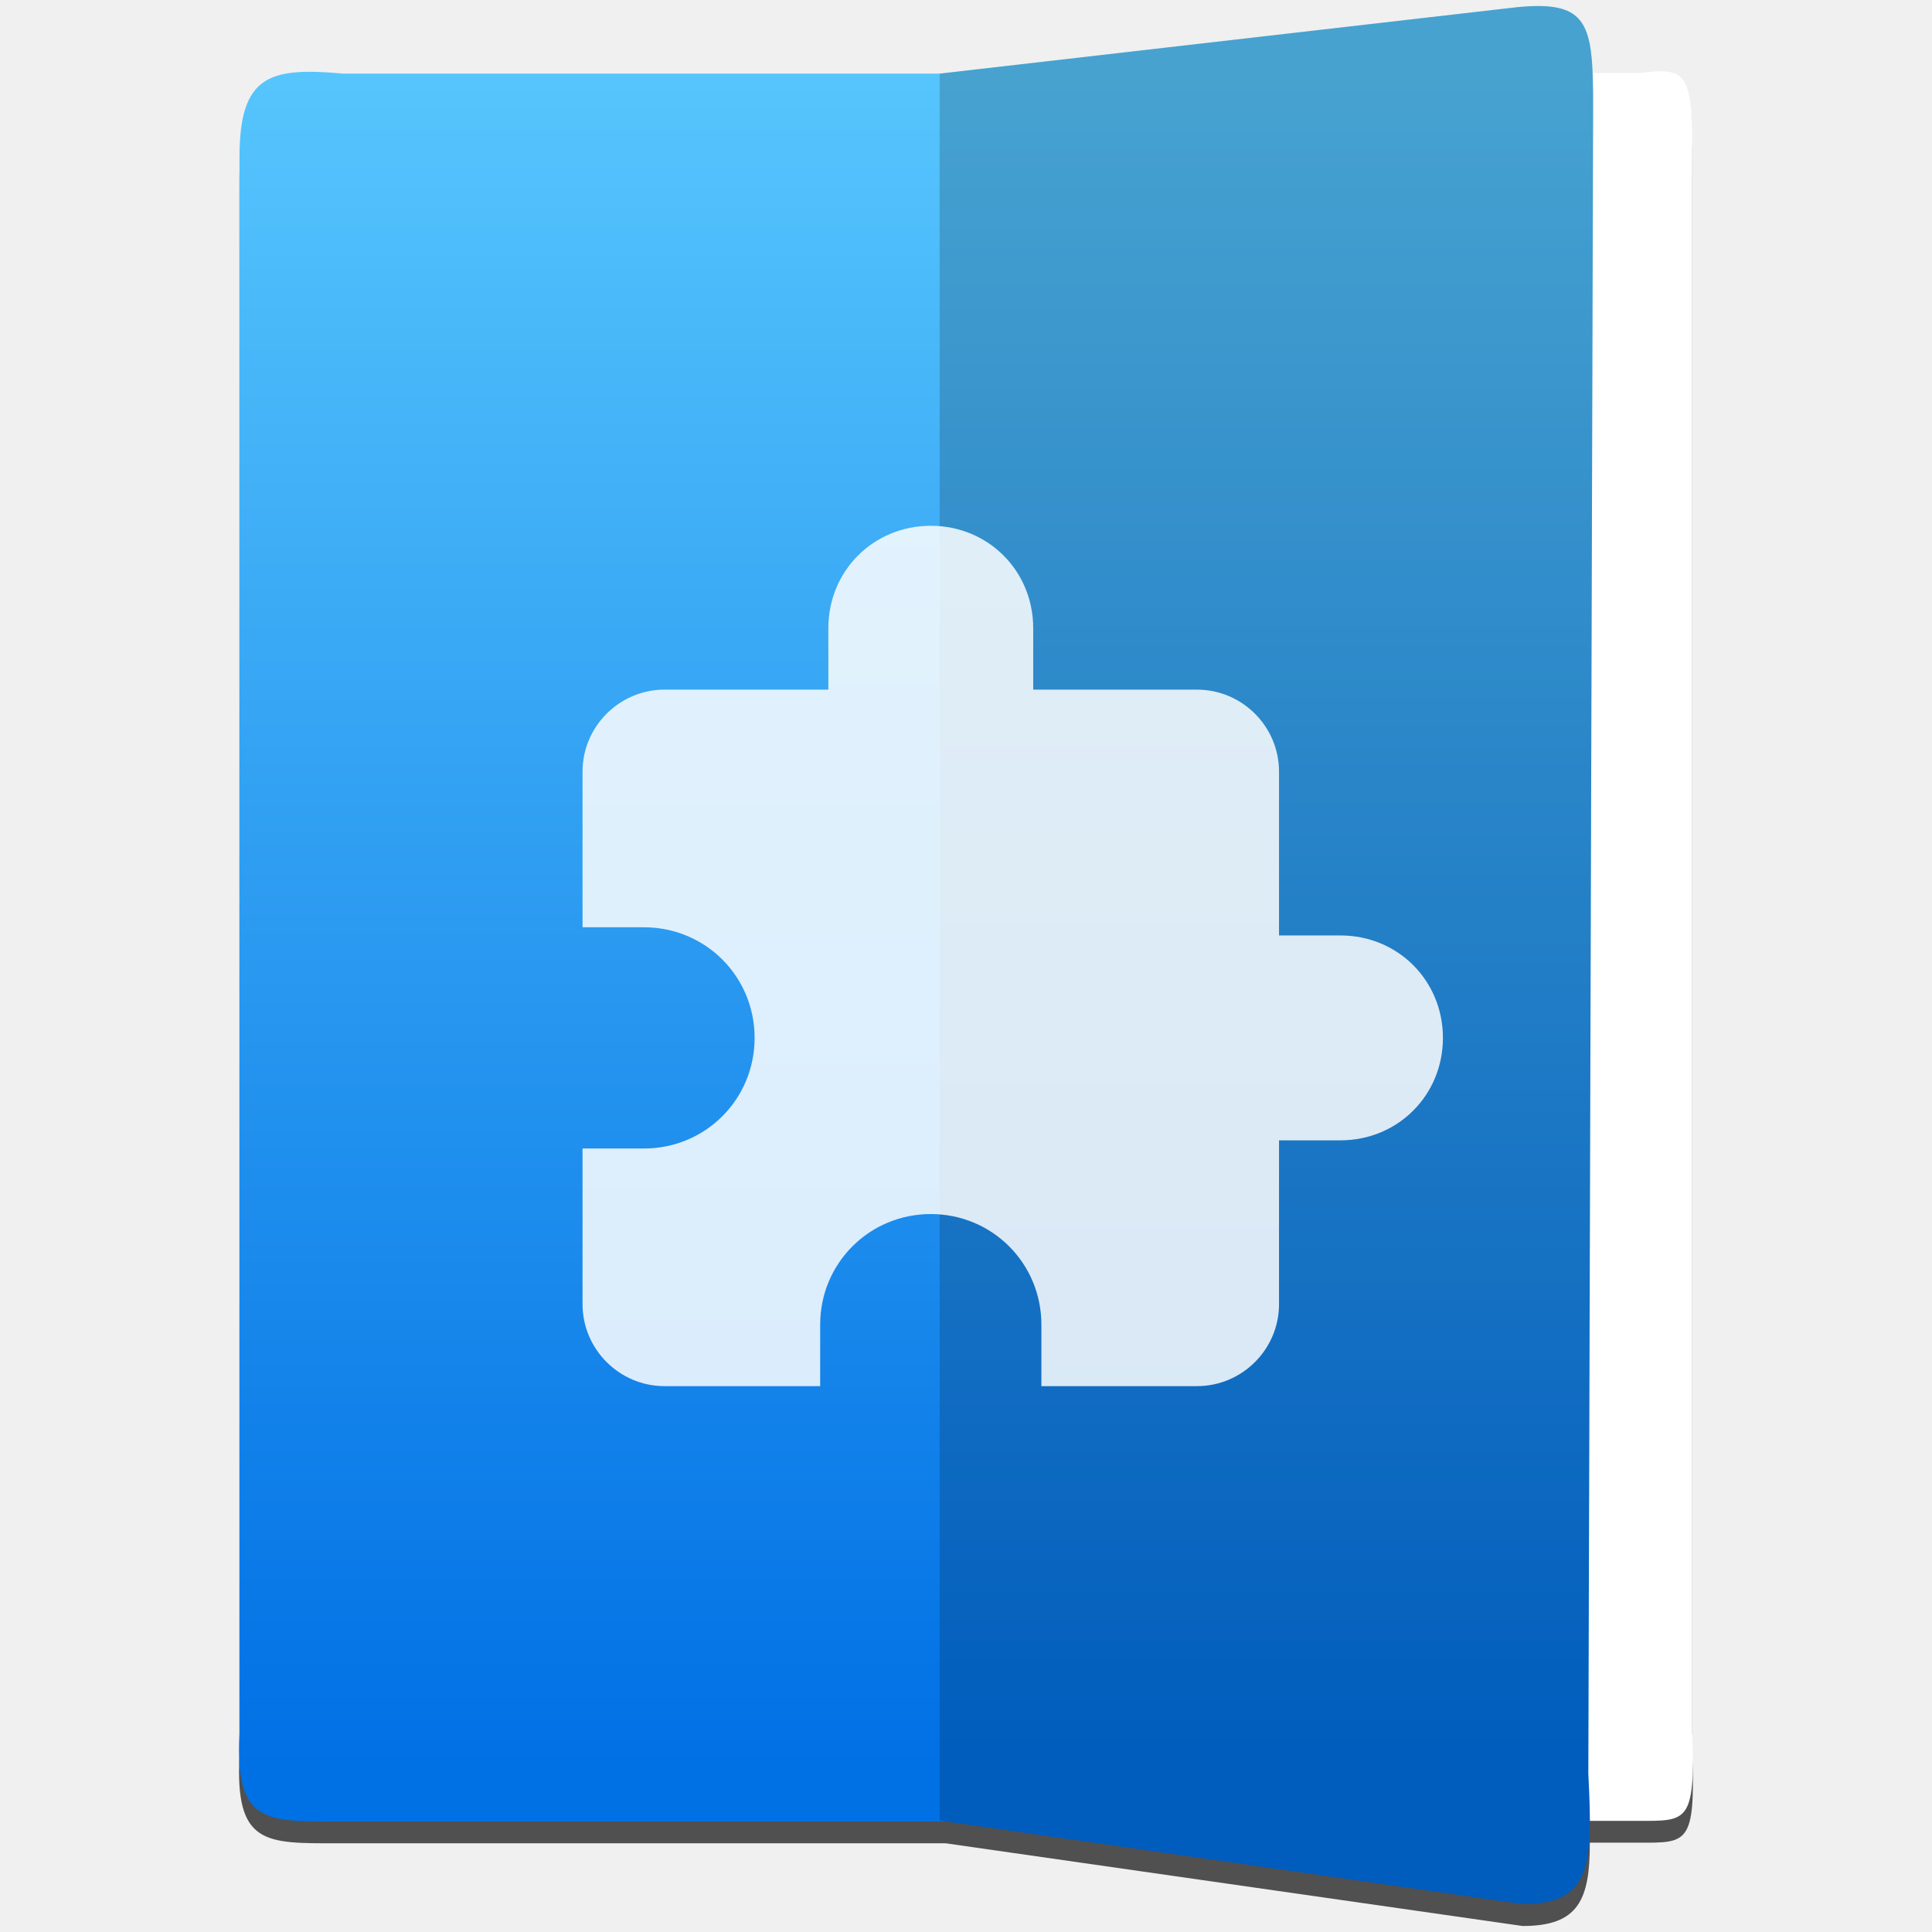
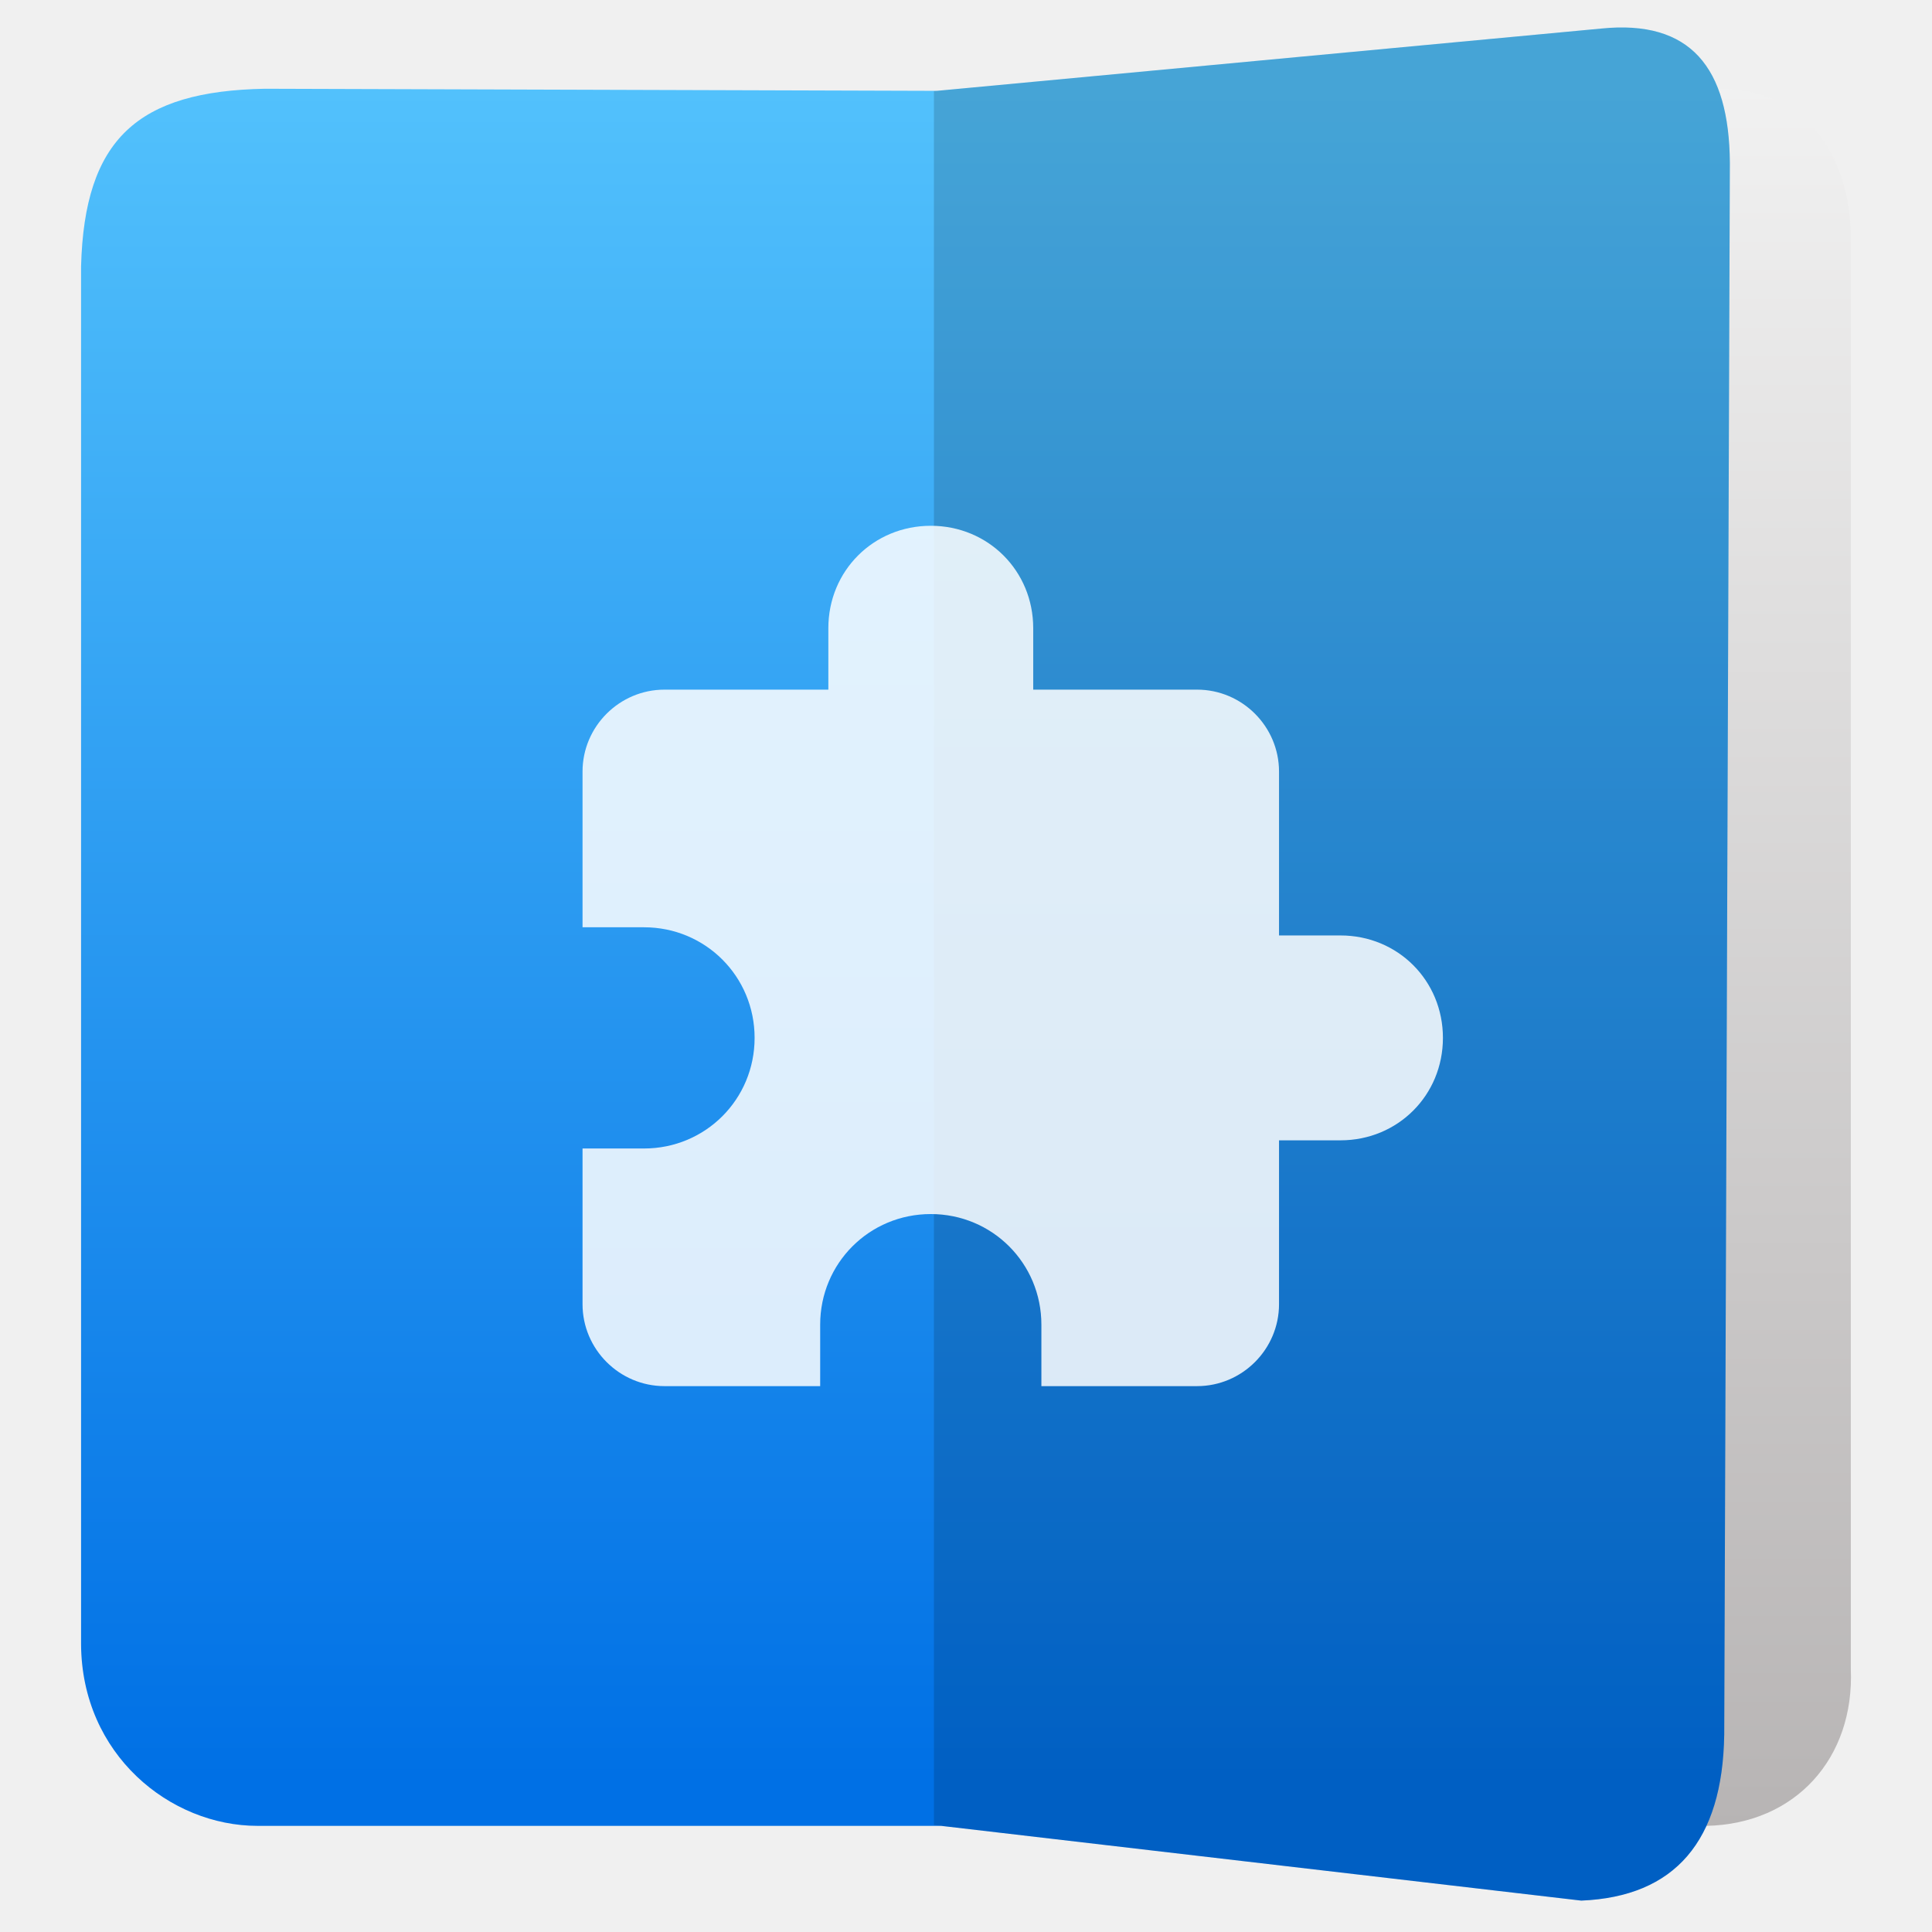
- <svg xmlns="http://www.w3.org/2000/svg" style="clip-rule:evenodd;fill-rule:evenodd;stroke-linejoin:round;stroke-miterlimit:1.414" version="1.1" viewBox="0 0 48 48">
-   <path d="m38.3 0.694c-0.173 0-0.369 0-0.591 0.025l-14.365 1.652h-14.82c-1.831-0.166-2.574 0.042-2.574 2.078v39.159c-0.115 2.235 0.644 2.188 2.425 2.188h15.12l14.335 2.055c1.39 0 1.671-0.652 1.669-2.07h1.223c1.191 0 1.401 0.048 1.324-2.187v-39.159c0-2.037-0.099-2.245-1.324-2.078h-1.154c-0.048-1.165-0.271-1.638-1.268-1.664v1e-3z" style="fill-opacity:.667" />
-   <path d="m40.722 45.239h-11.541v-43.423h11.541c1.225-0.167 1.323 0.04 1.323 2.077v39.159c0.077 2.235-0.132 2.187-1.323 2.187z" style="fill:#fff" />
-   <path d="m38.3 0.15c-0.173-4e-3 -0.368 5e-3 -0.59 0.026l-14.365 1.653h-14.82c-1.832-0.167-2.575 0.041-2.575 2.078v39.159c-0.115 2.235 0.645 2.188 2.426 2.188h15.12l14.334 2.054c1.727 0 1.742-1.004 1.631-3.239l0.12-41.421c0-1.783-0.073-2.466-1.281-2.498z" style="fill:url(#_Linear1)" />
-   <path d="m37.83 47.309l-14.485-2.077v-43.403l14.364-1.652c1.777-0.167 1.872 0.433 1.872 2.47l-0.12 41.422c0.111 2.235 0.096 3.24-1.631 3.24z" style="fill-opacity:.176" />
-   <path d="m33.304 23.241h-1.527v-4.071c0-1.12-0.916-2.036-2.036-2.036h-4.071v-1.527c0-1.425-1.12-2.544-2.545-2.544s-2.545 1.119-2.545 2.544v1.527h-4.071c-1.12 0-2.036 0.916-2.036 2.036v3.868h1.527c1.527 0 2.748 1.221 2.748 2.748s-1.221 2.748-2.748 2.748h-1.527v3.868c0 1.12 0.916 2.036 2.036 2.036h3.868v-1.527c0-1.526 1.221-2.748 2.748-2.748s2.748 1.222 2.748 2.748v1.527h3.868c1.12 0 2.036-0.916 2.036-2.036v-4.071h1.527c1.425 0 2.545-1.12 2.545-2.545s-1.12-2.545-2.545-2.545z" style="fill-opacity:.847;fill-rule:nonzero;fill:#fff" />
+ <svg xmlns="http://www.w3.org/2000/svg" style="clip-rule:evenodd;fill-rule:evenodd;stroke-linejoin:round;stroke-miterlimit:2" version="1.1" viewBox="0 0 48 48">
+   <path d="m42.397 45.363-12.085-0.014v-43.099l12.431-0.045c2.16 0.026 3.24 1.708 3.24 3.729v35.526c0.094 2.219-1.372 3.855-3.586 3.903z" style="fill:url(#_Linear1)" />
+   <path d="m23.275 2.257 16.512-1.548c2.209-0.223 3.174 0.962 3.191 3.337l-0.14 39.051c-0.04 2.642-1.222 4.026-3.552 4.123l-15.903-1.857h-16.984c-2.169 0-4.373-1.766-4.385-4.518v-34.223c0.083-3.166 1.403-4.359 4.569-4.417l16.692 0.052z" style="fill:url(#_Linear2)" />
+   <path d="m42.838 43.097c-0.04 2.642-1.222 4.026-3.552 4.123l-16.083-1.878v-43.078l16.584-1.555c2.209-0.223 3.174 0.962 3.191 3.337l-0.14 39.051z" style="fill-opacity:.15" />
+   <path d="m33.304 23.241h-1.527v-4.071c0-1.12-0.916-2.036-2.036-2.036h-4.071v-1.527c0-1.425-1.12-2.544-2.545-2.544s-2.545 1.119-2.545 2.544v1.527h-4.071c-1.12 0-2.036 0.916-2.036 2.036v3.868h1.527c1.527 0 2.748 1.221 2.748 2.748s-1.221 2.748-2.748 2.748h-1.527v3.868c0 1.12 0.916 2.036 2.036 2.036h3.868v-1.527c0-1.526 1.221-2.748 2.748-2.748s2.748 1.222 2.748 2.748v1.527h3.868c1.12 0 2.036-0.916 2.036-2.036v-4.071h1.527c1.425 0 2.545-1.12 2.545-2.545s-1.12-2.545-2.545-2.545z" style="fill-opacity:.85;fill-rule:nonzero;fill:#fff" />
  <defs>
-     <linearGradient id="_Linear1" x2="1" gradientTransform="matrix(2.60489e-15,-42.5411,42.5411,2.60489e-15,16.2479,44.222)" gradientUnits="userSpaceOnUse">
+     <linearGradient id="_Linear1" x2="1" gradientTransform="matrix(-.00109739 -43.1476 43.1476 -.00109739 39.8673 45.363)" gradientUnits="userSpaceOnUse">
+       <stop style="stop-color:#b7b4b4" offset="0" />
+       <stop style="stop-color:#f1f1f1" offset="1" />
+     </linearGradient>
+     <linearGradient id="_Linear2" x2="1" gradientTransform="matrix(2.58539e-15,-42.2226,42.2226,2.58539e-15,107.659,44.3392)" gradientUnits="userSpaceOnUse">
      <stop style="stop-color:#0070e5" offset="0" />
-       <stop style="stop-color:#56c5fd" offset="1" />
+       <stop style="stop-color:#52c1fc" offset="1" />
    </linearGradient>
  </defs>
</svg>
